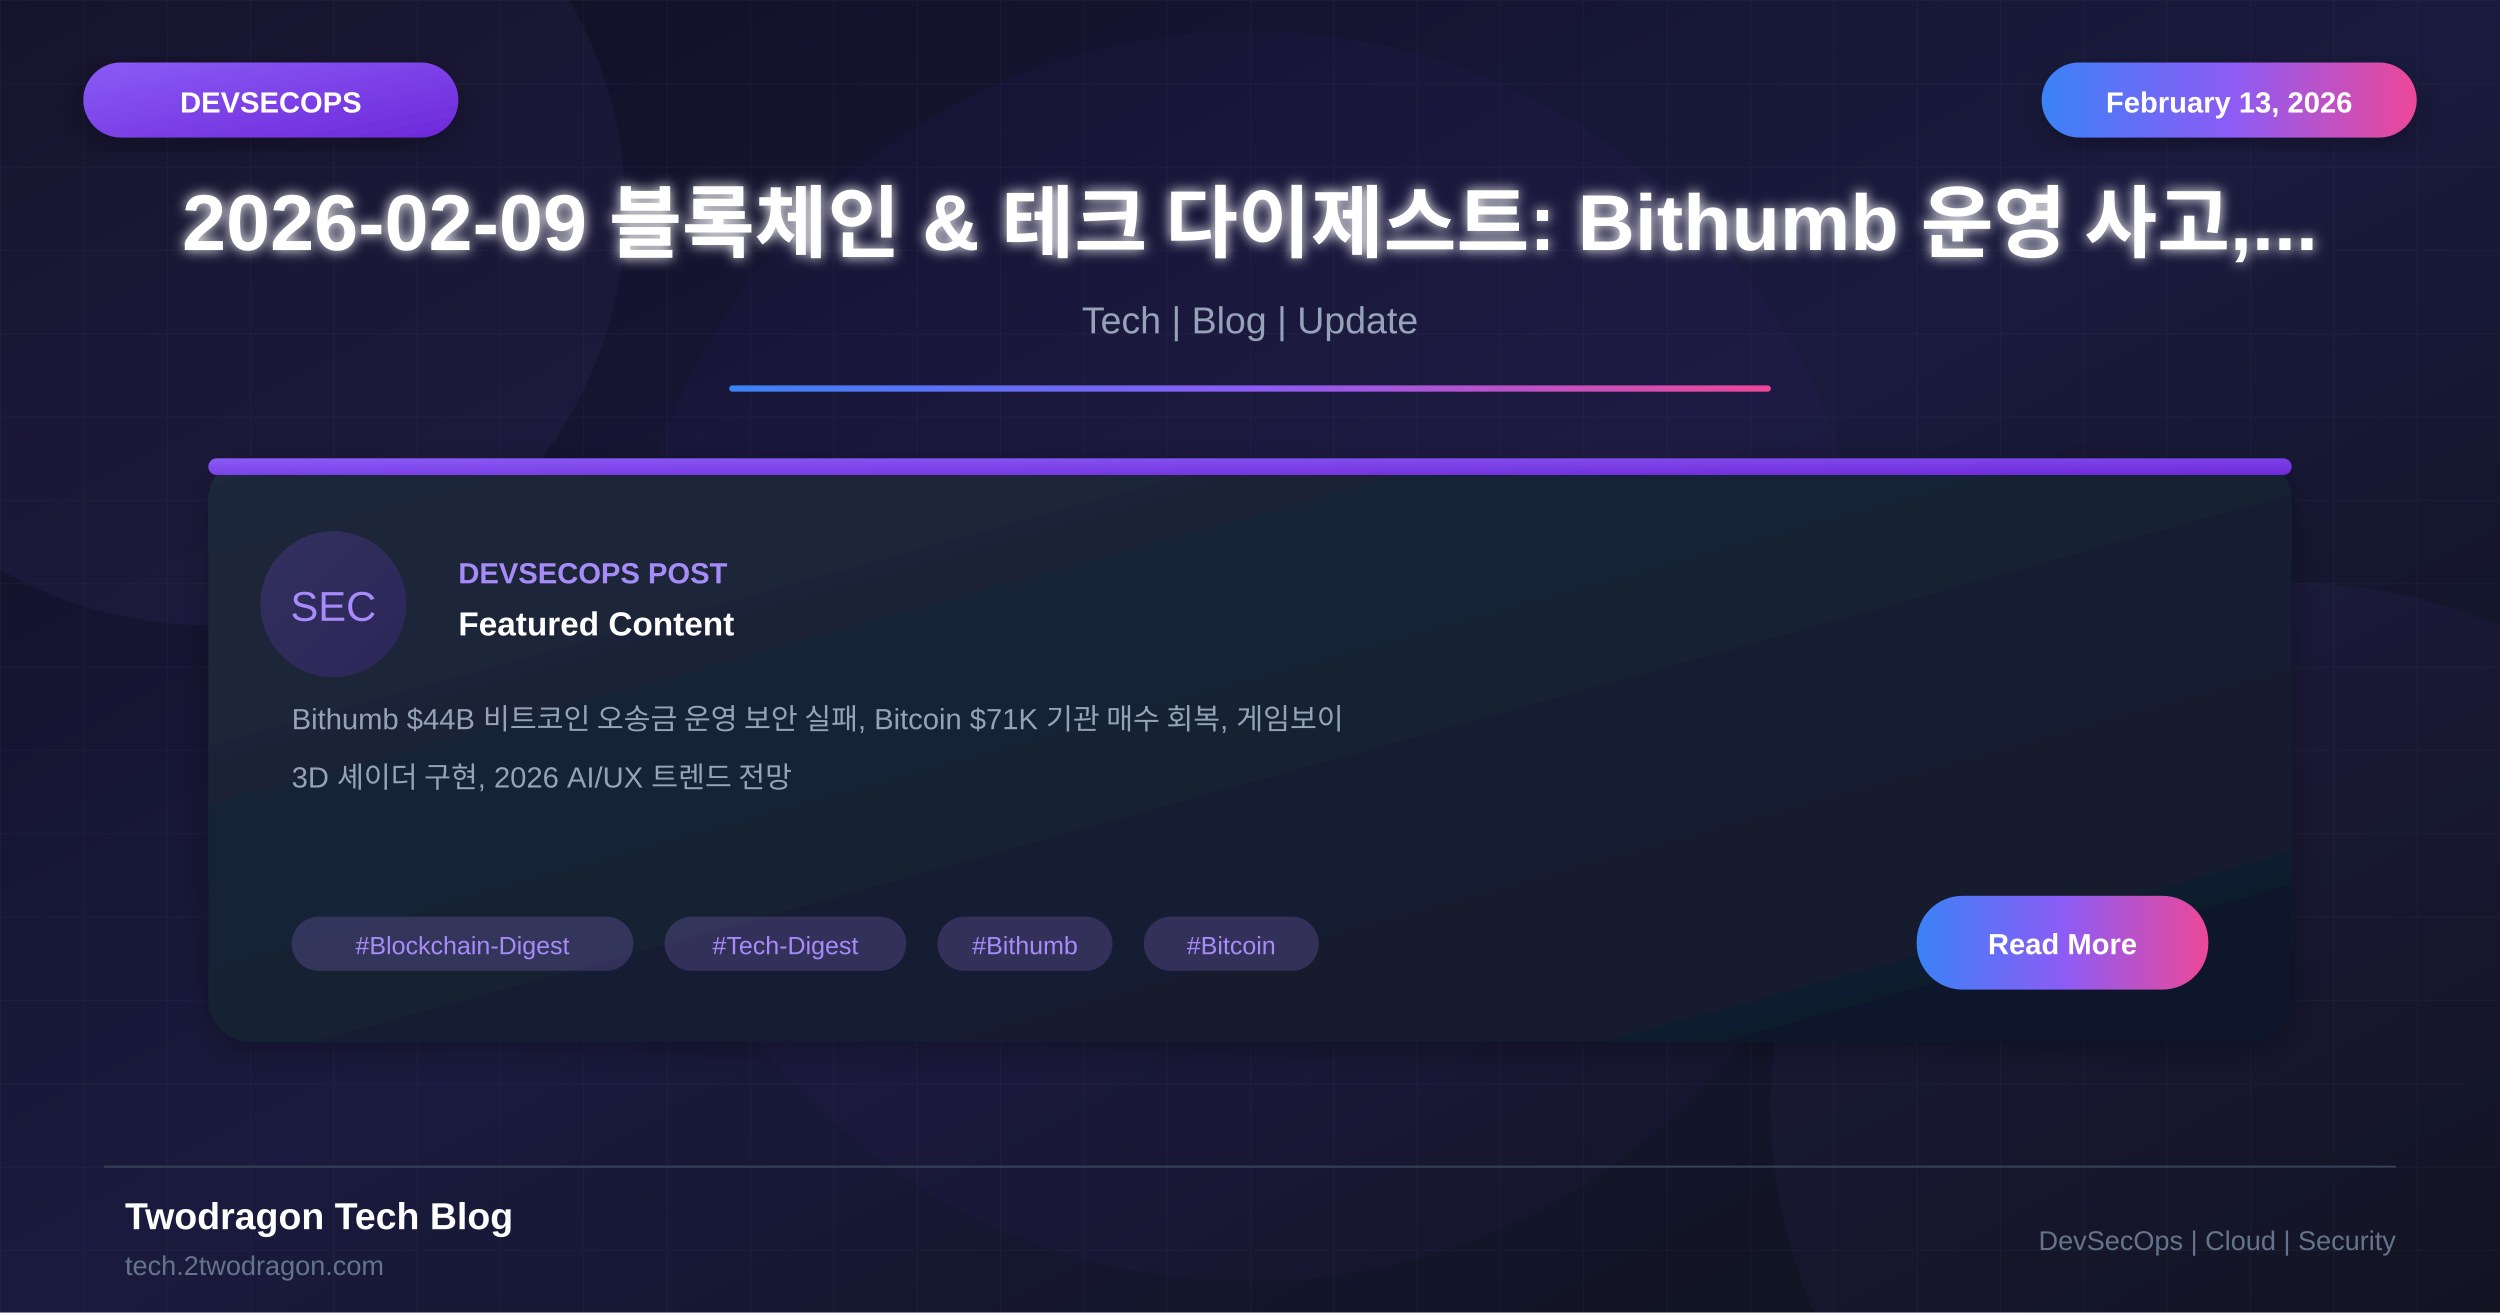
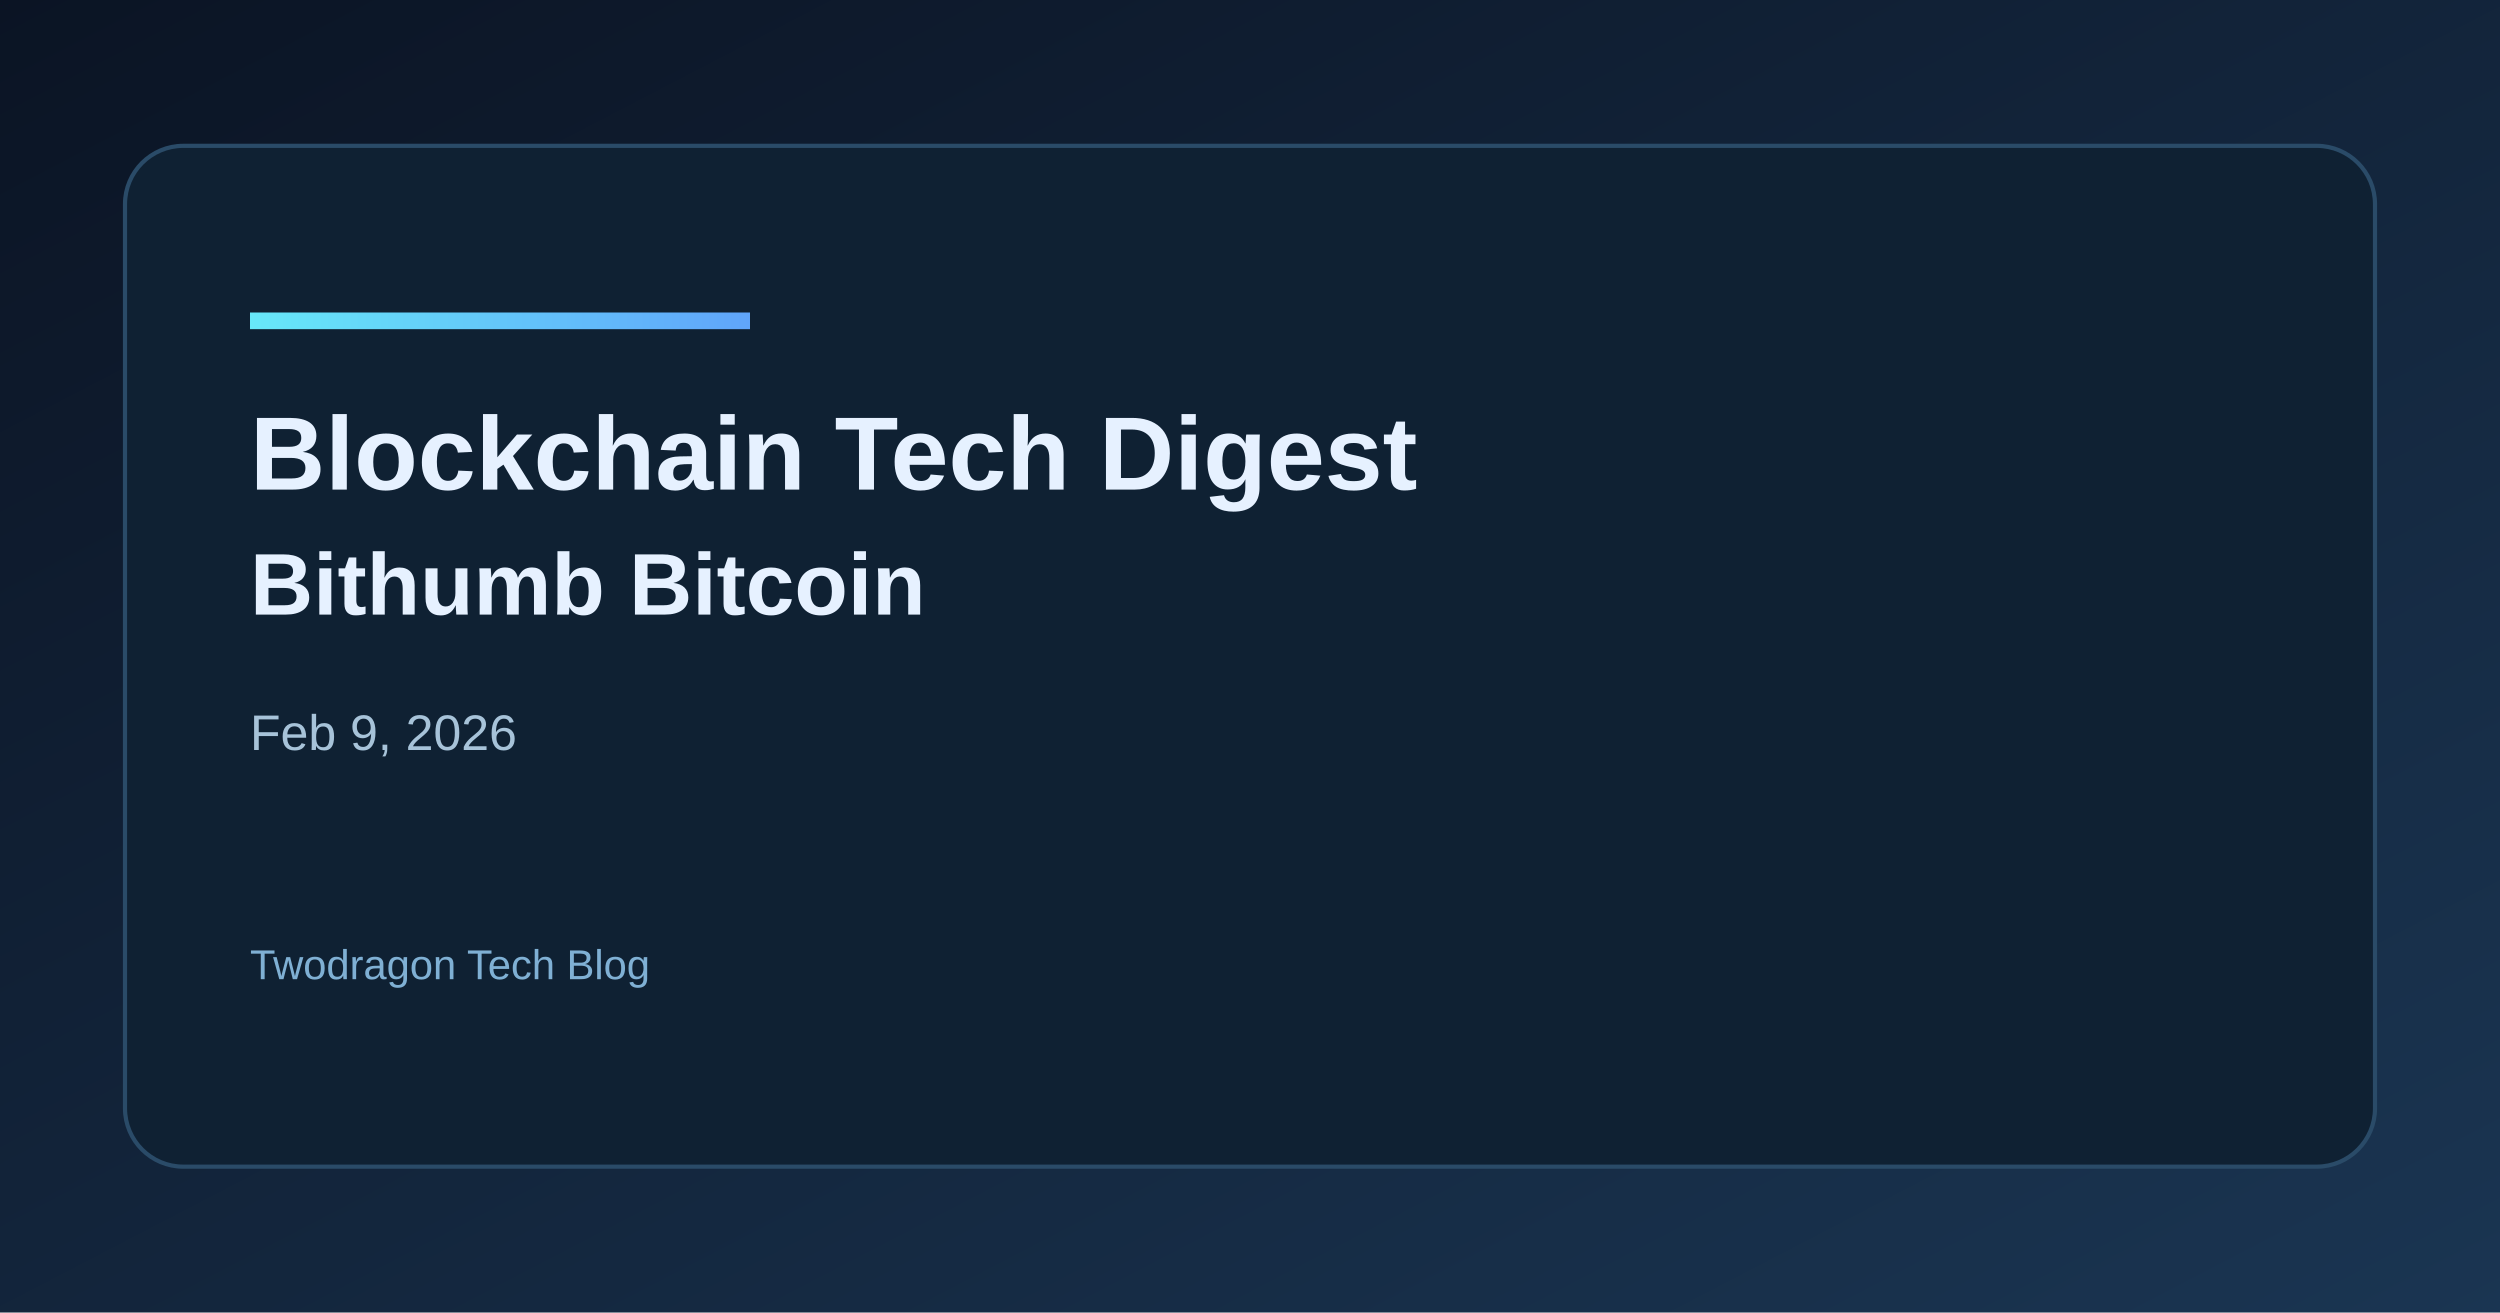
- <svg xmlns="http://www.w3.org/2000/svg" viewBox="0 0 1200 630">
+ <svg xmlns="http://www.w3.org/2000/svg" width="1200" height="630" viewBox="0 0 1200 630">
  <defs>
-     <linearGradient id="bgGradient" x1="0%" y1="0%" x2="100%" y2="100%">
-       <stop offset="0%" style="stop-color:#0f0f23" />
-       <stop offset="50%" style="stop-color:#1a1a3e" />
-       <stop offset="100%" style="stop-color:#0d1117" />
+     <linearGradient id="bg" x1="0" y1="0" x2="1" y2="1">
+       <stop offset="0%" stop-color="#0b1424" />
+       <stop offset="100%" stop-color="#1a3552" />
    </linearGradient>
-     <linearGradient id="cardGradient" x1="0%" y1="0%" x2="100%" y2="100%">
-       <stop offset="0%" style="stop-color:#1e293b" />
-       <stop offset="100%" style="stop-color:#0f172a" />
+     <linearGradient id="accent" x1="0" y1="0" x2="1" y2="0">
+       <stop offset="0%" stop-color="#67e8f9" />
+       <stop offset="100%" stop-color="#60a5fa" />
    </linearGradient>
-     <linearGradient id="purpleGradient" x1="0%" y1="0%" x2="100%" y2="100%">
-       <stop offset="0%" style="stop-color:#8b5cf6" />
-       <stop offset="100%" style="stop-color:#6d28d9" />
-     </linearGradient>
-     <linearGradient id="accentGradient" x1="0%" y1="0%" x2="100%" y2="0%">
-       <stop offset="0%" style="stop-color:#3b82f6" />
-       <stop offset="50%" style="stop-color:#8b5cf6" />
-       <stop offset="100%" style="stop-color:#ec4899" />
-     </linearGradient>
-     <filter id="glow" x="-50%" y="-50%" width="200%" height="200%">
-       <feGaussianBlur stdDeviation="3" result="blur" />
-       <feMerge>
-         <feMergeNode in="blur" />
-         <feMergeNode in="SourceGraphic" />
-       </feMerge>
-     </filter>
-     <filter id="shadow" x="-20%" y="-20%" width="140%" height="140%">
-       <feDropShadow dx="0" dy="4" stdDeviation="8" flood-color="#000" flood-opacity="0.3" />
-     </filter>
  </defs>
-   <rect width="1200" height="630" fill="url(#bgGradient)" />
-   <pattern id="grid" width="40" height="40" patternUnits="userSpaceOnUse">
-     <path d="M 40 0 L 0 0 0 40" fill="none" stroke="#ffffff" stroke-opacity="0.03" stroke-width="1" />
-   </pattern>
-   <rect width="1200" height="630" fill="url(#grid)" />
-   <circle cx="100" cy="100" r="200" fill="#a78bfa" fill-opacity="0.05" />
-   <circle cx="1100" cy="530" r="250" fill="#8b5cf6" fill-opacity="0.05" />
-   <circle cx="600" cy="315" r="300" fill="#8b5cf6" fill-opacity="0.03" />
-   <rect x="40" y="30" width="180" height="36" rx="18" fill="url(#purpleGradient)" filter="url(#shadow)" />
-   <text x="130" y="54" font-family="Arial, sans-serif" font-size="14" font-weight="bold" fill="white" text-anchor="middle">DEVSECOPS</text>
-   <rect x="980" y="30" width="180" height="36" rx="18" fill="url(#accentGradient)" filter="url(#shadow)" />
-   <text x="1070" y="54" font-family="Arial, sans-serif" font-size="14" font-weight="bold" fill="white" text-anchor="middle">February 13, 2026</text>
-   <text x="600" y="120" font-family="Arial, sans-serif" font-size="38" font-weight="bold" fill="white" text-anchor="middle" filter="url(#glow)">2026-02-09 블록체인 &amp; 테크 다이제스트: Bithumb 운영 사고,...</text>
-   <text x="600" y="160" font-family="Arial, sans-serif" font-size="18" fill="#94a3b8" text-anchor="middle">Tech | Blog | Update</text>
-   <rect x="350" y="185" width="500" height="3" fill="url(#accentGradient)" rx="1.5" />
-   <g transform="translate(100, 220)">
-     <rect width="1000" height="280" rx="20" fill="url(#cardGradient)" filter="url(#shadow)" />
-     <rect x="0" y="0" width="1000" height="8" rx="4" fill="url(#purpleGradient)" />
-     <circle cx="60" cy="70" r="35" fill="url(#purpleGradient)" fill-opacity="0.2" />
-     <text x="60" y="78" font-family="Arial, sans-serif" font-size="20" fill="#a78bfa" text-anchor="middle">SEC</text>
-     <text x="120" y="60" font-family="Arial, sans-serif" font-size="14" font-weight="bold" fill="#a78bfa">DEVSECOPS POST</text>
-     <text x="120" y="85" font-family="Arial, sans-serif" font-size="16" font-weight="bold" fill="white">Featured Content</text>
-     <text x="40" y="130" font-family="Arial, sans-serif" font-size="14" fill="#94a3b8">Bithumb $44B 비트코인 오송금 운영 보안 실패, Bitcoin $71K 기관 매수 회복, 게임보이</text>
-     <text x="40" y="158" font-family="Arial, sans-serif" font-size="14" fill="#94a3b8">3D 셰이더 구현, 2026 AI/UX 트렌드 전망</text>
-     <rect x="40" y="220" width="164" height="26" rx="13" fill="#a78bfa" fill-opacity="0.2" />
-     <text x="122" y="238" font-family="Arial, sans-serif" font-size="12" fill="#a78bfa" text-anchor="middle">#Blockchain-Digest</text>
-     <rect x="219" y="220" width="116" height="26" rx="13" fill="#a78bfa" fill-opacity="0.2" />
-     <text x="277" y="238" font-family="Arial, sans-serif" font-size="12" fill="#a78bfa" text-anchor="middle">#Tech-Digest</text>
-     <rect x="350" y="220" width="84" height="26" rx="13" fill="#a78bfa" fill-opacity="0.2" />
-     <text x="392" y="238" font-family="Arial, sans-serif" font-size="12" fill="#a78bfa" text-anchor="middle">#Bithumb</text>
-     <rect x="449" y="220" width="84" height="26" rx="13" fill="#a78bfa" fill-opacity="0.2" />
-     <text x="491" y="238" font-family="Arial, sans-serif" font-size="12" fill="#a78bfa" text-anchor="middle">#Bitcoin</text>
-     <rect x="820" y="210" width="140" height="45" rx="22" fill="url(#accentGradient)" />
-     <text x="890" y="238" font-family="Arial, sans-serif" font-size="14" font-weight="bold" fill="white" text-anchor="middle">Read More</text>
-   </g>
-   <line x1="50" y1="560" x2="1150" y2="560" stroke="#334155" stroke-width="1" />
-   <text x="60" y="590" font-family="Arial, sans-serif" font-size="18" font-weight="bold" fill="white">Twodragon Tech Blog</text>
-   <text x="60" y="612" font-family="Arial, sans-serif" font-size="13" fill="#64748b">tech.2twodragon.com</text>
-   <text x="1150" y="600" font-family="Arial, sans-serif" font-size="13" fill="#64748b" text-anchor="end">DevSecOps | Cloud | Security</text>
+   <rect width="1200" height="630" fill="url(#bg)" />
+   <rect x="60" y="70" width="1080" height="490" rx="28" fill="#0f2133" stroke="#2a4b68" stroke-width="2" />
+   <rect x="120" y="150" width="240" height="8" fill="url(#accent)" />
+   <text x="120" y="235" fill="#e6f1ff" font-family="Space Grotesk, Arial, sans-serif" font-size="50" font-weight="700">Blockchain Tech Digest</text>
+   <text x="120" y="295" fill="#e6f1ff" font-family="Space Grotesk, Arial, sans-serif" font-size="42" font-weight="600">Bithumb Bitcoin</text>
+   <text x="120" y="360" fill="#a7c3d9" font-family="Space Grotesk, Arial, sans-serif" font-size="24">Feb 9, 2026</text>
+   <text x="120" y="470" fill="#7fb0d4" font-family="Space Grotesk, Arial, sans-serif" font-size="20">Twodragon Tech Blog</text>
</svg>
